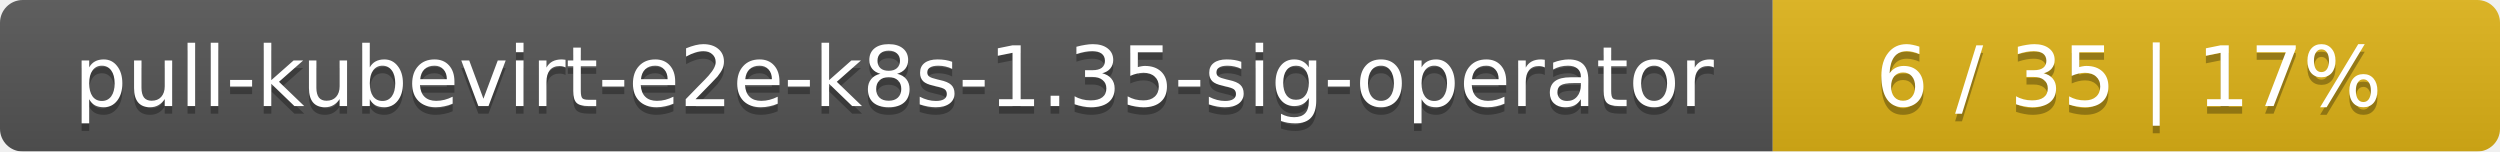
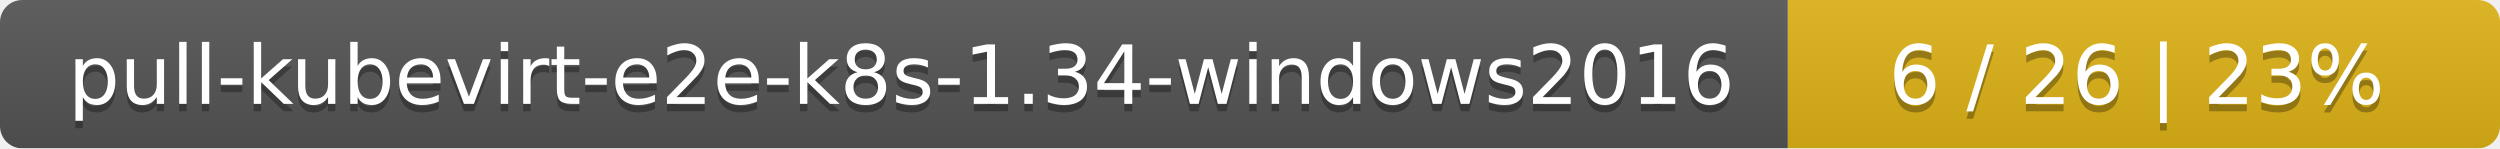
- <svg xmlns="http://www.w3.org/2000/svg" width="330" height="20">
+ <svg xmlns="http://www.w3.org/2000/svg" width="337" height="20">
  <linearGradient id="smooth" x2="0" y2="100%">
    <stop offset="0" stop-color="#bbb" stop-opacity=".1" />
    <stop offset="1" stop-opacity=".1" />
  </linearGradient>
  <mask id="round">
-     <rect width="330" height="20" rx="3" fill="#fff" />
+     <rect width="337" height="20" rx="3" fill="#fff" />
  </mask>
  <g mask="url(#round)">
-     <rect width="234" height="20" fill="#555" />
-     <rect x="234" width="96" height="20" fill="#dfb317" />
-     <rect width="330" height="20" fill="url(#smooth)" />
+     <rect width="241" height="20" fill="#555" />
+     <rect x="241" width="96" height="20" fill="#dfb317" />
+     <rect width="337" height="20" fill="url(#smooth)" />
  </g>
  <g fill="#fff" text-anchor="middle" font-family="DejaVu Sans,Verdana,Geneva,sans-serif" font-size="11">
-     <text x="118" y="15" fill="#010101" fill-opacity=".3">pull-kubevirt-e2e-k8s-1.35-sig-operator</text>
-     <text x="118" y="14">pull-kubevirt-e2e-k8s-1.35-sig-operator</text>
-     <text x="281" y="15" fill="#010101" fill-opacity=".3">6 / 35    |    17%</text>
-     <text x="281" y="14">6 / 35    |    17%</text>
+     <text x="121.5" y="15" fill="#010101" fill-opacity=".3">pull-kubevirt-e2e-k8s-1.34-windows2016</text>
+     <text x="121.5" y="14">pull-kubevirt-e2e-k8s-1.34-windows2016</text>
+     <text x="288" y="15" fill="#010101" fill-opacity=".3">6 / 26    |    23%</text>
+     <text x="288" y="14">6 / 26    |    23%</text>
  </g>
</svg>
